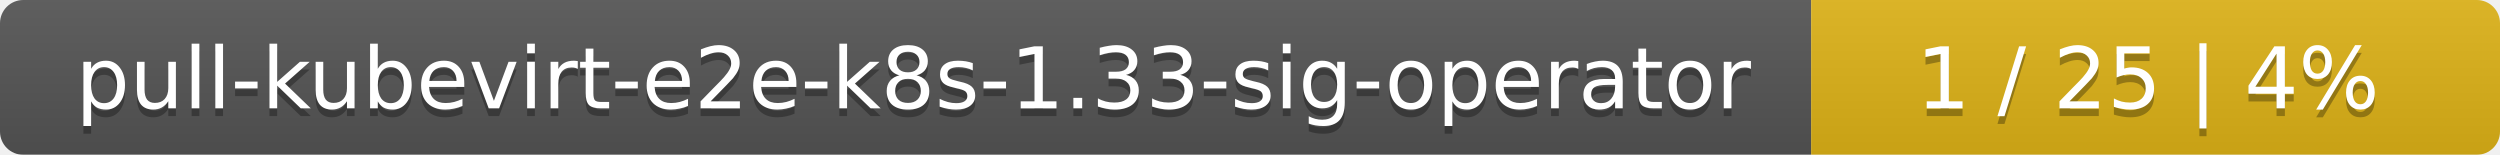
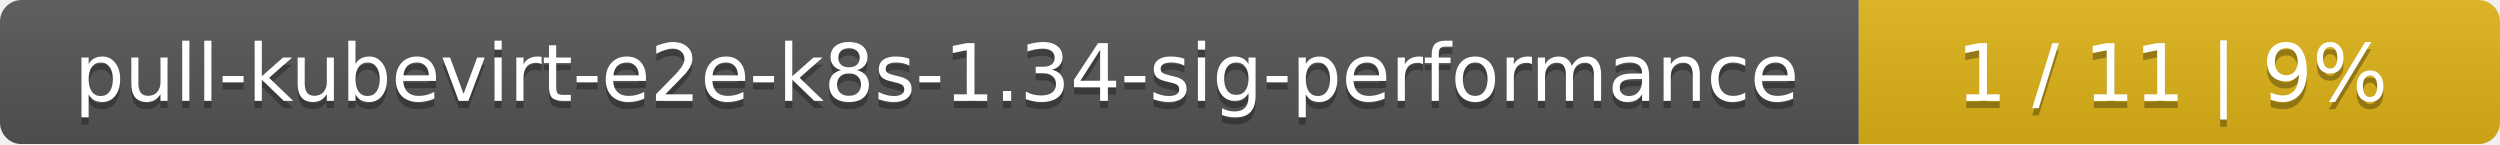
- <svg xmlns="http://www.w3.org/2000/svg" width="323" height="20">
+ <svg xmlns="http://www.w3.org/2000/svg" width="347" height="20">
  <linearGradient id="smooth" x2="0" y2="100%">
    <stop offset="0" stop-color="#bbb" stop-opacity=".1" />
    <stop offset="1" stop-opacity=".1" />
  </linearGradient>
  <mask id="round">
-     <rect width="323" height="20" rx="3" fill="#fff" />
+     <rect width="347" height="20" rx="3" fill="#fff" />
  </mask>
  <g mask="url(#round)">
-     <rect width="234" height="20" fill="#555" />
-     <rect x="234" width="89" height="20" fill="#dfb317" />
-     <rect width="323" height="20" fill="url(#smooth)" />
+     <rect width="258" height="20" fill="#555" />
+     <rect x="258" width="89" height="20" fill="#dfb317" />
+     <rect width="347" height="20" fill="url(#smooth)" />
  </g>
  <g fill="#fff" text-anchor="middle" font-family="DejaVu Sans,Verdana,Geneva,sans-serif" font-size="11">
-     <text x="118" y="15" fill="#010101" fill-opacity=".3">pull-kubevirt-e2e-k8s-1.33-sig-operator</text>
-     <text x="118" y="14">pull-kubevirt-e2e-k8s-1.33-sig-operator</text>
-     <text x="277.5" y="15" fill="#010101" fill-opacity=".3">1 / 25    |    4%</text>
-     <text x="277.5" y="14">1 / 25    |    4%</text>
+     <text x="130" y="15" fill="#010101" fill-opacity=".3">pull-kubevirt-e2e-k8s-1.34-sig-performance</text>
+     <text x="130" y="14">pull-kubevirt-e2e-k8s-1.34-sig-performance</text>
+     <text x="301.5" y="15" fill="#010101" fill-opacity=".3">1 / 11    |    9%</text>
+     <text x="301.5" y="14">1 / 11    |    9%</text>
  </g>
</svg>
